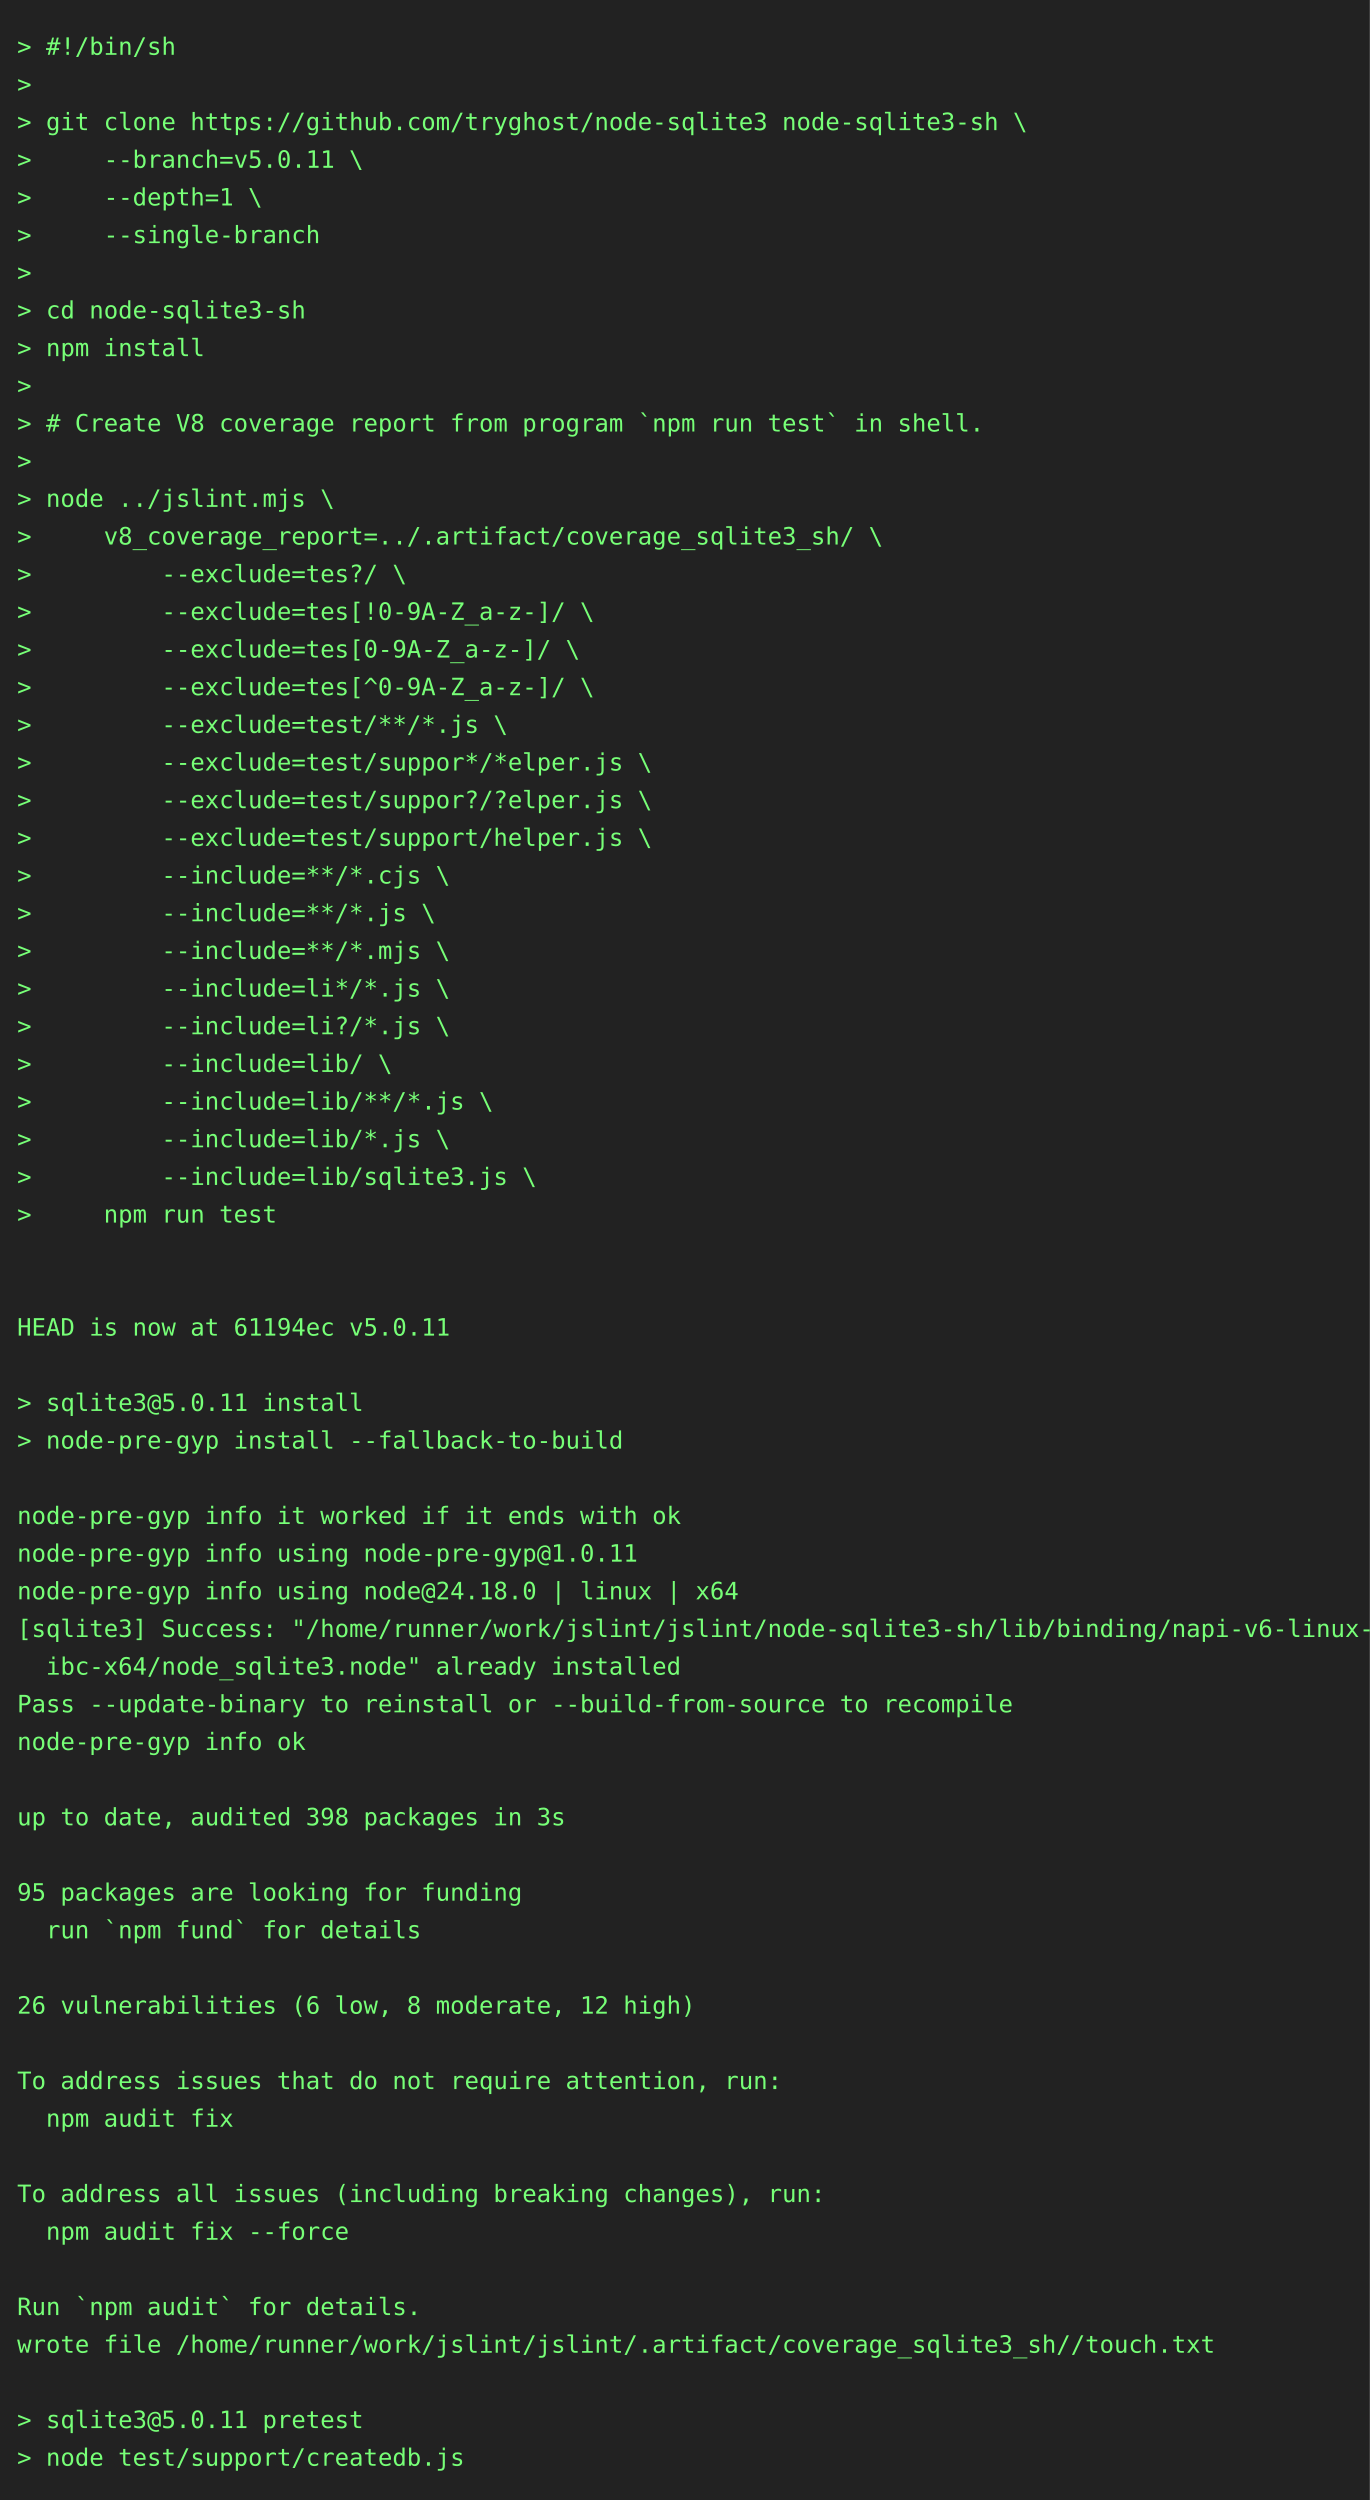
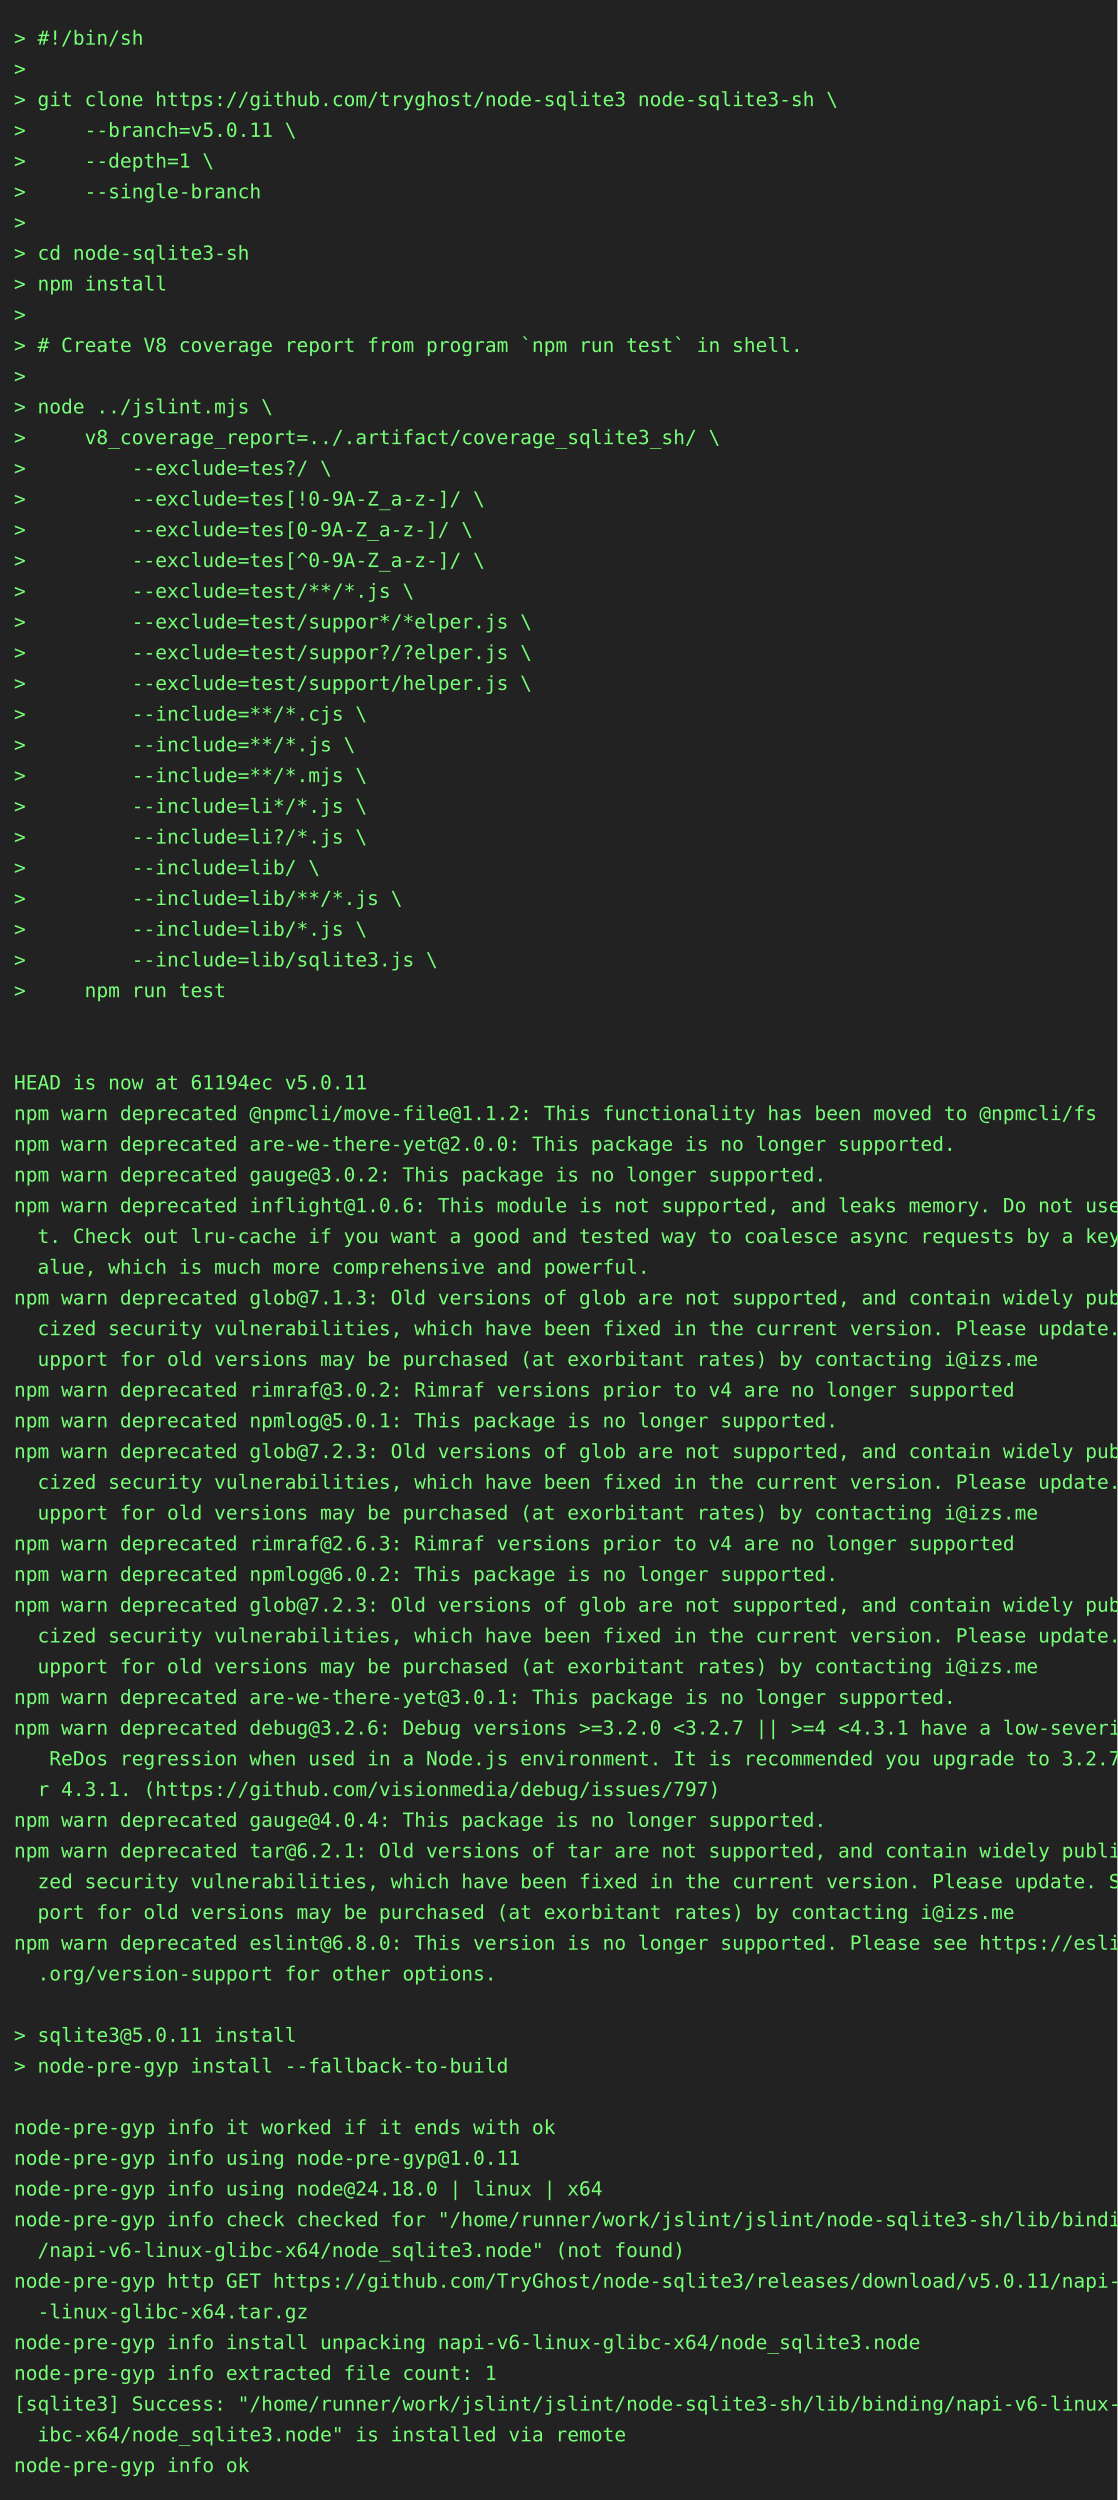
- <svg xmlns="http://www.w3.org/2000/svg" height="1460" width="800">
-   <rect height="1460" fill="#222" width="800" />
+ <svg xmlns="http://www.w3.org/2000/svg" height="1790" width="800">
+   <rect height="1790" fill="#222" width="800" />
  <text fill="#7f7" font-family="consolas, menlo, monospace" font-size="14" xml:space="preserve">
    <tspan lengthAdjust="spacingAndGlyphs" textLength="768" x="10" y="32">&gt; #!/bin/sh                                                                                      </tspan>
    <tspan lengthAdjust="spacingAndGlyphs" textLength="768" x="10" y="54">&gt;                                                                                                </tspan>
    <tspan lengthAdjust="spacingAndGlyphs" textLength="768" x="10" y="76">&gt; git clone https://github.com/tryghost/node-sqlite3 node-sqlite3-sh \                           </tspan>
    <tspan lengthAdjust="spacingAndGlyphs" textLength="768" x="10" y="98">&gt;     --branch=v5.0.11 \                                                                         </tspan>
    <tspan lengthAdjust="spacingAndGlyphs" textLength="768" x="10" y="120">&gt;     --depth=1 \                                                                                </tspan>
    <tspan lengthAdjust="spacingAndGlyphs" textLength="768" x="10" y="142">&gt;     --single-branch                                                                            </tspan>
    <tspan lengthAdjust="spacingAndGlyphs" textLength="768" x="10" y="164">&gt;                                                                                                </tspan>
    <tspan lengthAdjust="spacingAndGlyphs" textLength="768" x="10" y="186">&gt; cd node-sqlite3-sh                                                                             </tspan>
    <tspan lengthAdjust="spacingAndGlyphs" textLength="768" x="10" y="208">&gt; npm install                                                                                    </tspan>
    <tspan lengthAdjust="spacingAndGlyphs" textLength="768" x="10" y="230">&gt;                                                                                                </tspan>
    <tspan lengthAdjust="spacingAndGlyphs" textLength="768" x="10" y="252">&gt; # Create V8 coverage report from program `npm run test` in shell.                              </tspan>
    <tspan lengthAdjust="spacingAndGlyphs" textLength="768" x="10" y="274">&gt;                                                                                                </tspan>
    <tspan lengthAdjust="spacingAndGlyphs" textLength="768" x="10" y="296">&gt; node ../jslint.mjs \                                                                           </tspan>
    <tspan lengthAdjust="spacingAndGlyphs" textLength="768" x="10" y="318">&gt;     v8_coverage_report=../.artifact/coverage_sqlite3_sh/ \                                     </tspan>
    <tspan lengthAdjust="spacingAndGlyphs" textLength="768" x="10" y="340">&gt;         --exclude=tes?/ \                                                                      </tspan>
    <tspan lengthAdjust="spacingAndGlyphs" textLength="768" x="10" y="362">&gt;         --exclude=tes[!0-9A-Z_a-z-]/ \                                                         </tspan>
    <tspan lengthAdjust="spacingAndGlyphs" textLength="768" x="10" y="384">&gt;         --exclude=tes[0-9A-Z_a-z-]/ \                                                          </tspan>
    <tspan lengthAdjust="spacingAndGlyphs" textLength="768" x="10" y="406">&gt;         --exclude=tes[^0-9A-Z_a-z-]/ \                                                         </tspan>
    <tspan lengthAdjust="spacingAndGlyphs" textLength="768" x="10" y="428">&gt;         --exclude=test/**/*.js \                                                               </tspan>
    <tspan lengthAdjust="spacingAndGlyphs" textLength="768" x="10" y="450">&gt;         --exclude=test/suppor*/*elper.js \                                                     </tspan>
    <tspan lengthAdjust="spacingAndGlyphs" textLength="768" x="10" y="472">&gt;         --exclude=test/suppor?/?elper.js \                                                     </tspan>
    <tspan lengthAdjust="spacingAndGlyphs" textLength="768" x="10" y="494">&gt;         --exclude=test/support/helper.js \                                                     </tspan>
    <tspan lengthAdjust="spacingAndGlyphs" textLength="768" x="10" y="516">&gt;         --include=**/*.cjs \                                                                   </tspan>
    <tspan lengthAdjust="spacingAndGlyphs" textLength="768" x="10" y="538">&gt;         --include=**/*.js \                                                                    </tspan>
    <tspan lengthAdjust="spacingAndGlyphs" textLength="768" x="10" y="560">&gt;         --include=**/*.mjs \                                                                   </tspan>
    <tspan lengthAdjust="spacingAndGlyphs" textLength="768" x="10" y="582">&gt;         --include=li*/*.js \                                                                   </tspan>
    <tspan lengthAdjust="spacingAndGlyphs" textLength="768" x="10" y="604">&gt;         --include=li?/*.js \                                                                   </tspan>
    <tspan lengthAdjust="spacingAndGlyphs" textLength="768" x="10" y="626">&gt;         --include=lib/ \                                                                       </tspan>
    <tspan lengthAdjust="spacingAndGlyphs" textLength="768" x="10" y="648">&gt;         --include=lib/**/*.js \                                                                </tspan>
    <tspan lengthAdjust="spacingAndGlyphs" textLength="768" x="10" y="670">&gt;         --include=lib/*.js \                                                                   </tspan>
    <tspan lengthAdjust="spacingAndGlyphs" textLength="768" x="10" y="692">&gt;         --include=lib/sqlite3.js \                                                             </tspan>
    <tspan lengthAdjust="spacingAndGlyphs" textLength="768" x="10" y="714">&gt;     npm run test                                                                               </tspan>
    <tspan lengthAdjust="spacingAndGlyphs" textLength="768" x="10" y="736">                                                                                                 </tspan>
    <tspan lengthAdjust="spacingAndGlyphs" textLength="768" x="10" y="758">                                                                                                 </tspan>
    <tspan lengthAdjust="spacingAndGlyphs" textLength="768" x="10" y="780">HEAD is now at 61194ec v5.0.11                                                                   </tspan>
-     <tspan lengthAdjust="spacingAndGlyphs" textLength="768" x="10" y="802">                                                                                                 </tspan>
-     <tspan lengthAdjust="spacingAndGlyphs" textLength="768" x="10" y="824">&gt; sqlite3@5.0.11 install                                                                         </tspan>
-     <tspan lengthAdjust="spacingAndGlyphs" textLength="768" x="10" y="846">&gt; node-pre-gyp install --fallback-to-build                                                       </tspan>
-     <tspan lengthAdjust="spacingAndGlyphs" textLength="768" x="10" y="868">                                                                                                 </tspan>
-     <tspan lengthAdjust="spacingAndGlyphs" textLength="768" x="10" y="890">node-pre-gyp info it worked if it ends with ok                                                   </tspan>
-     <tspan lengthAdjust="spacingAndGlyphs" textLength="768" x="10" y="912">node-pre-gyp info using node-pre-gyp@1.0.11                                                      </tspan>
-     <tspan lengthAdjust="spacingAndGlyphs" textLength="768" x="10" y="934">node-pre-gyp info using node@24.18.0 | linux | x64                                               </tspan>
-     <tspan lengthAdjust="spacingAndGlyphs" textLength="768" x="10" y="956">[sqlite3] Success: "/home/runner/work/jslint/jslint/node-sqlite3-sh/lib/binding/napi-v6-linux-gl\</tspan>
-     <tspan lengthAdjust="spacingAndGlyphs" textLength="768" x="10" y="978">  ibc-x64/node_sqlite3.node" already installed                                                   </tspan>
-     <tspan lengthAdjust="spacingAndGlyphs" textLength="768" x="10" y="1000">Pass --update-binary to reinstall or --build-from-source to recompile                            </tspan>
-     <tspan lengthAdjust="spacingAndGlyphs" textLength="768" x="10" y="1022">node-pre-gyp info ok                                                                             </tspan>
-     <tspan lengthAdjust="spacingAndGlyphs" textLength="768" x="10" y="1044">                                                                                                 </tspan>
-     <tspan lengthAdjust="spacingAndGlyphs" textLength="768" x="10" y="1066">up to date, audited 398 packages in 3s                                                           </tspan>
-     <tspan lengthAdjust="spacingAndGlyphs" textLength="768" x="10" y="1088">                                                                                                 </tspan>
-     <tspan lengthAdjust="spacingAndGlyphs" textLength="768" x="10" y="1110">95 packages are looking for funding                                                              </tspan>
-     <tspan lengthAdjust="spacingAndGlyphs" textLength="768" x="10" y="1132">  run `npm fund` for details                                                                     </tspan>
-     <tspan lengthAdjust="spacingAndGlyphs" textLength="768" x="10" y="1154">                                                                                                 </tspan>
-     <tspan lengthAdjust="spacingAndGlyphs" textLength="768" x="10" y="1176">26 vulnerabilities (6 low, 8 moderate, 12 high)                                                  </tspan>
-     <tspan lengthAdjust="spacingAndGlyphs" textLength="768" x="10" y="1198">                                                                                                 </tspan>
-     <tspan lengthAdjust="spacingAndGlyphs" textLength="768" x="10" y="1220">To address issues that do not require attention, run:                                            </tspan>
-     <tspan lengthAdjust="spacingAndGlyphs" textLength="768" x="10" y="1242">  npm audit fix                                                                                  </tspan>
-     <tspan lengthAdjust="spacingAndGlyphs" textLength="768" x="10" y="1264">                                                                                                 </tspan>
-     <tspan lengthAdjust="spacingAndGlyphs" textLength="768" x="10" y="1286">To address all issues (including breaking changes), run:                                         </tspan>
-     <tspan lengthAdjust="spacingAndGlyphs" textLength="768" x="10" y="1308">  npm audit fix --force                                                                          </tspan>
-     <tspan lengthAdjust="spacingAndGlyphs" textLength="768" x="10" y="1330">                                                                                                 </tspan>
-     <tspan lengthAdjust="spacingAndGlyphs" textLength="768" x="10" y="1352">Run `npm audit` for details.                                                                     </tspan>
-     <tspan lengthAdjust="spacingAndGlyphs" textLength="768" x="10" y="1374">wrote file /home/runner/work/jslint/jslint/.artifact/coverage_sqlite3_sh//touch.txt              </tspan>
-     <tspan lengthAdjust="spacingAndGlyphs" textLength="768" x="10" y="1396">                                                                                                 </tspan>
-     <tspan lengthAdjust="spacingAndGlyphs" textLength="768" x="10" y="1418">&gt; sqlite3@5.0.11 pretest                                                                         </tspan>
-     <tspan lengthAdjust="spacingAndGlyphs" textLength="768" x="10" y="1440">&gt; node test/support/createdb.js                                                                  </tspan>
+     <tspan lengthAdjust="spacingAndGlyphs" textLength="768" x="10" y="802">npm warn deprecated @npmcli/move-file@1.1.2: This functionality has been moved to @npmcli/fs     </tspan>
+     <tspan lengthAdjust="spacingAndGlyphs" textLength="768" x="10" y="824">npm warn deprecated are-we-there-yet@2.0.0: This package is no longer supported.                 </tspan>
+     <tspan lengthAdjust="spacingAndGlyphs" textLength="768" x="10" y="846">npm warn deprecated gauge@3.0.2: This package is no longer supported.                            </tspan>
+     <tspan lengthAdjust="spacingAndGlyphs" textLength="768" x="10" y="868">npm warn deprecated inflight@1.0.6: This module is not supported, and leaks memory. Do not use i\</tspan>
+     <tspan lengthAdjust="spacingAndGlyphs" textLength="768" x="10" y="890">  t. Check out lru-cache if you want a good and tested way to coalesce async requests by a key v\</tspan>
+     <tspan lengthAdjust="spacingAndGlyphs" textLength="768" x="10" y="912">  alue, which is much more comprehensive and powerful.                                           </tspan>
+     <tspan lengthAdjust="spacingAndGlyphs" textLength="768" x="10" y="934">npm warn deprecated glob@7.1.3: Old versions of glob are not supported, and contain widely publi\</tspan>
+     <tspan lengthAdjust="spacingAndGlyphs" textLength="768" x="10" y="956">  cized security vulnerabilities, which have been fixed in the current version. Please update. S\</tspan>
+     <tspan lengthAdjust="spacingAndGlyphs" textLength="768" x="10" y="978">  upport for old versions may be purchased (at exorbitant rates) by contacting i@izs.me          </tspan>
+     <tspan lengthAdjust="spacingAndGlyphs" textLength="768" x="10" y="1000">npm warn deprecated rimraf@3.0.2: Rimraf versions prior to v4 are no longer supported            </tspan>
+     <tspan lengthAdjust="spacingAndGlyphs" textLength="768" x="10" y="1022">npm warn deprecated npmlog@5.0.1: This package is no longer supported.                           </tspan>
+     <tspan lengthAdjust="spacingAndGlyphs" textLength="768" x="10" y="1044">npm warn deprecated glob@7.2.3: Old versions of glob are not supported, and contain widely publi\</tspan>
+     <tspan lengthAdjust="spacingAndGlyphs" textLength="768" x="10" y="1066">  cized security vulnerabilities, which have been fixed in the current version. Please update. S\</tspan>
+     <tspan lengthAdjust="spacingAndGlyphs" textLength="768" x="10" y="1088">  upport for old versions may be purchased (at exorbitant rates) by contacting i@izs.me          </tspan>
+     <tspan lengthAdjust="spacingAndGlyphs" textLength="768" x="10" y="1110">npm warn deprecated rimraf@2.6.3: Rimraf versions prior to v4 are no longer supported            </tspan>
+     <tspan lengthAdjust="spacingAndGlyphs" textLength="768" x="10" y="1132">npm warn deprecated npmlog@6.0.2: This package is no longer supported.                           </tspan>
+     <tspan lengthAdjust="spacingAndGlyphs" textLength="768" x="10" y="1154">npm warn deprecated glob@7.2.3: Old versions of glob are not supported, and contain widely publi\</tspan>
+     <tspan lengthAdjust="spacingAndGlyphs" textLength="768" x="10" y="1176">  cized security vulnerabilities, which have been fixed in the current version. Please update. S\</tspan>
+     <tspan lengthAdjust="spacingAndGlyphs" textLength="768" x="10" y="1198">  upport for old versions may be purchased (at exorbitant rates) by contacting i@izs.me          </tspan>
+     <tspan lengthAdjust="spacingAndGlyphs" textLength="768" x="10" y="1220">npm warn deprecated are-we-there-yet@3.0.1: This package is no longer supported.                 </tspan>
+     <tspan lengthAdjust="spacingAndGlyphs" textLength="768" x="10" y="1242">npm warn deprecated debug@3.2.6: Debug versions &gt;=3.2.0 &lt;3.2.7 || &gt;=4 &lt;4.3.1 have a low-severity\</tspan>
+     <tspan lengthAdjust="spacingAndGlyphs" textLength="768" x="10" y="1264">   ReDos regression when used in a Node.js environment. It is recommended you upgrade to 3.2.7 o\</tspan>
+     <tspan lengthAdjust="spacingAndGlyphs" textLength="768" x="10" y="1286">  r 4.3.1. (https://github.com/visionmedia/debug/issues/797)                                     </tspan>
+     <tspan lengthAdjust="spacingAndGlyphs" textLength="768" x="10" y="1308">npm warn deprecated gauge@4.0.4: This package is no longer supported.                            </tspan>
+     <tspan lengthAdjust="spacingAndGlyphs" textLength="768" x="10" y="1330">npm warn deprecated tar@6.2.1: Old versions of tar are not supported, and contain widely publici\</tspan>
+     <tspan lengthAdjust="spacingAndGlyphs" textLength="768" x="10" y="1352">  zed security vulnerabilities, which have been fixed in the current version. Please update. Sup\</tspan>
+     <tspan lengthAdjust="spacingAndGlyphs" textLength="768" x="10" y="1374">  port for old versions may be purchased (at exorbitant rates) by contacting i@izs.me            </tspan>
+     <tspan lengthAdjust="spacingAndGlyphs" textLength="768" x="10" y="1396">npm warn deprecated eslint@6.8.0: This version is no longer supported. Please see https://eslint\</tspan>
+     <tspan lengthAdjust="spacingAndGlyphs" textLength="768" x="10" y="1418">  .org/version-support for other options.                                                        </tspan>
+     <tspan lengthAdjust="spacingAndGlyphs" textLength="768" x="10" y="1440">                                                                                                 </tspan>
+     <tspan lengthAdjust="spacingAndGlyphs" textLength="768" x="10" y="1462">&gt; sqlite3@5.0.11 install                                                                         </tspan>
+     <tspan lengthAdjust="spacingAndGlyphs" textLength="768" x="10" y="1484">&gt; node-pre-gyp install --fallback-to-build                                                       </tspan>
+     <tspan lengthAdjust="spacingAndGlyphs" textLength="768" x="10" y="1506">                                                                                                 </tspan>
+     <tspan lengthAdjust="spacingAndGlyphs" textLength="768" x="10" y="1528">node-pre-gyp info it worked if it ends with ok                                                   </tspan>
+     <tspan lengthAdjust="spacingAndGlyphs" textLength="768" x="10" y="1550">node-pre-gyp info using node-pre-gyp@1.0.11                                                      </tspan>
+     <tspan lengthAdjust="spacingAndGlyphs" textLength="768" x="10" y="1572">node-pre-gyp info using node@24.18.0 | linux | x64                                               </tspan>
+     <tspan lengthAdjust="spacingAndGlyphs" textLength="768" x="10" y="1594">node-pre-gyp info check checked for "/home/runner/work/jslint/jslint/node-sqlite3-sh/lib/binding\</tspan>
+     <tspan lengthAdjust="spacingAndGlyphs" textLength="768" x="10" y="1616">  /napi-v6-linux-glibc-x64/node_sqlite3.node" (not found)                                        </tspan>
+     <tspan lengthAdjust="spacingAndGlyphs" textLength="768" x="10" y="1638">node-pre-gyp http GET https://github.com/TryGhost/node-sqlite3/releases/download/v5.0.11/napi-v6\</tspan>
+     <tspan lengthAdjust="spacingAndGlyphs" textLength="768" x="10" y="1660">  -linux-glibc-x64.tar.gz                                                                        </tspan>
+     <tspan lengthAdjust="spacingAndGlyphs" textLength="768" x="10" y="1682">node-pre-gyp info install unpacking napi-v6-linux-glibc-x64/node_sqlite3.node                    </tspan>
+     <tspan lengthAdjust="spacingAndGlyphs" textLength="768" x="10" y="1704">node-pre-gyp info extracted file count: 1                                                        </tspan>
+     <tspan lengthAdjust="spacingAndGlyphs" textLength="768" x="10" y="1726">[sqlite3] Success: "/home/runner/work/jslint/jslint/node-sqlite3-sh/lib/binding/napi-v6-linux-gl\</tspan>
+     <tspan lengthAdjust="spacingAndGlyphs" textLength="768" x="10" y="1748">  ibc-x64/node_sqlite3.node" is installed via remote                                             </tspan>
+     <tspan lengthAdjust="spacingAndGlyphs" textLength="768" x="10" y="1770">node-pre-gyp info ok                                                                             </tspan>
  </text>
</svg>
